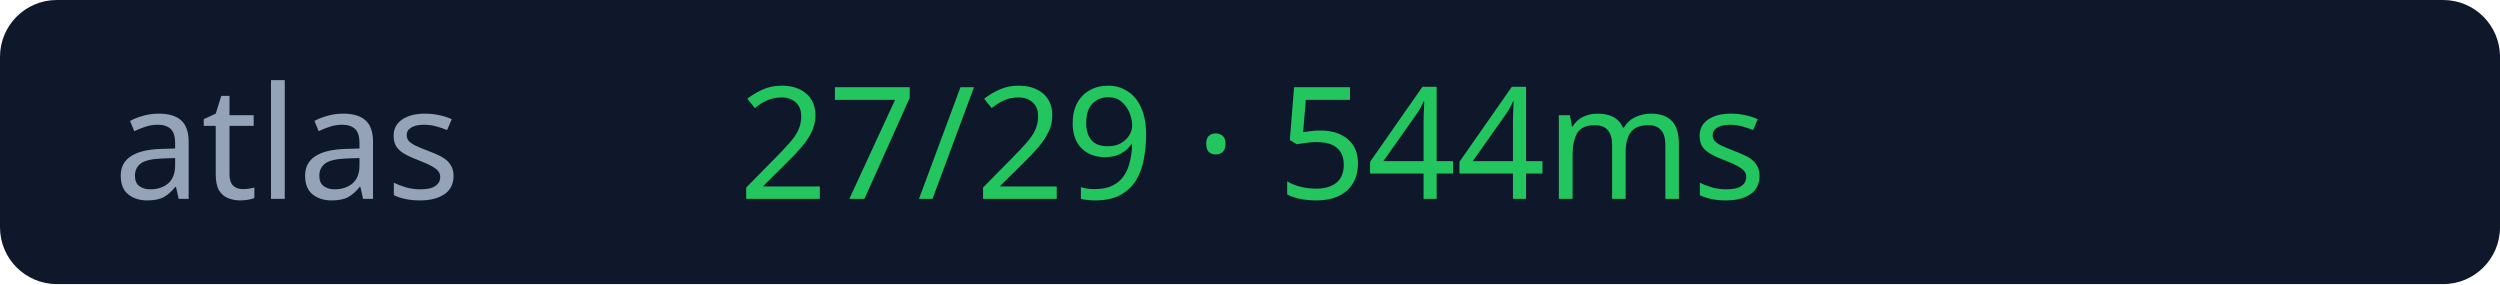
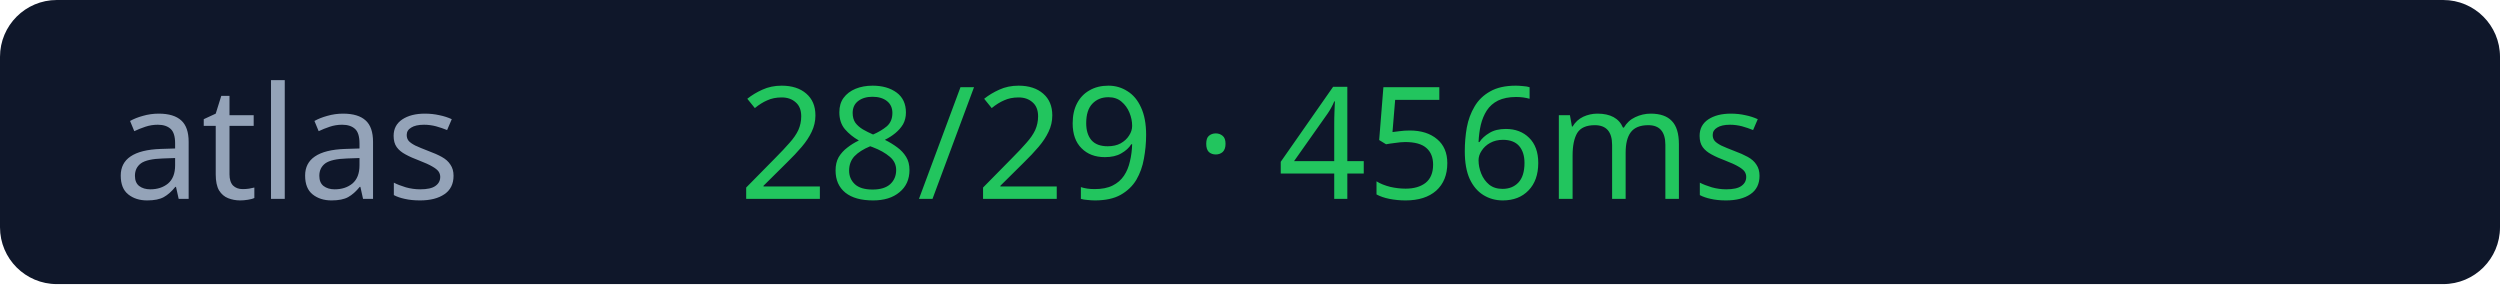
<svg xmlns="http://www.w3.org/2000/svg" width="176" height="20">
  <rect width="176" height="20" rx="4" fill="#0f172a" />
  <text x="8" y="14" fill="#94a3b8" font-size="11" font-family="Verdana">atlas</text>
-   <text x="52" y="14" fill="#22c55e" font-size="11" font-family="Verdana">27/29 · 544ms</text>
+   <text x="52" y="14" fill="#22c55e" font-size="11" font-family="Verdana">28/29 · 456ms</text>
</svg>
